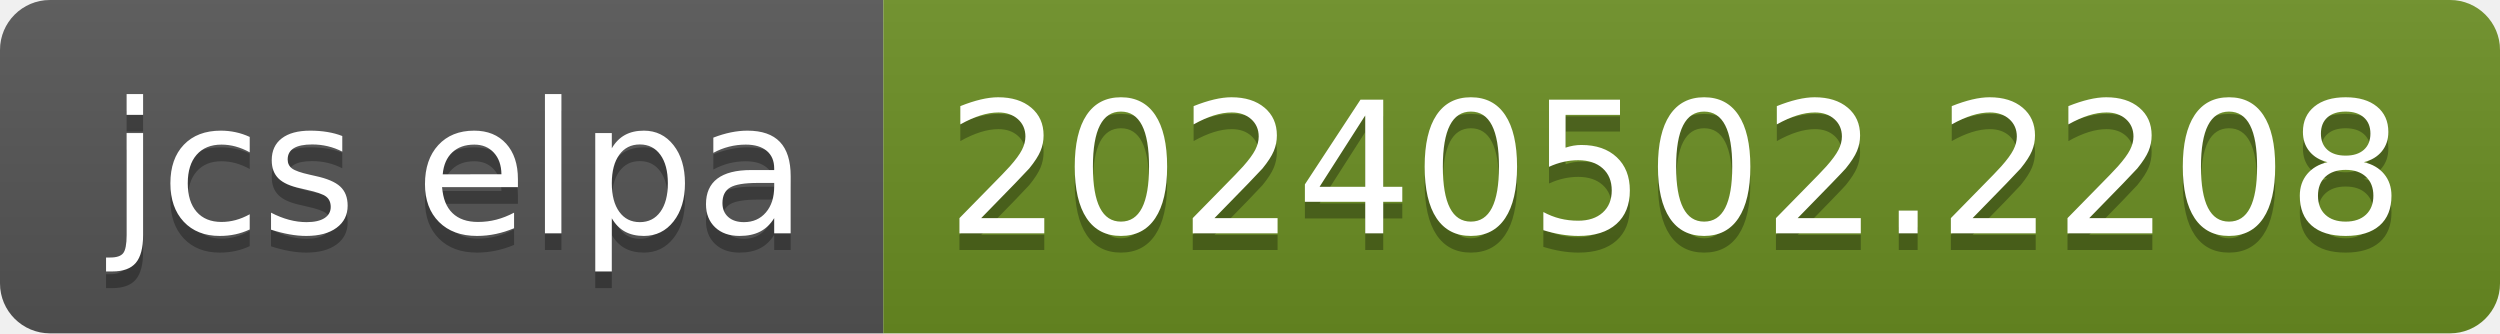
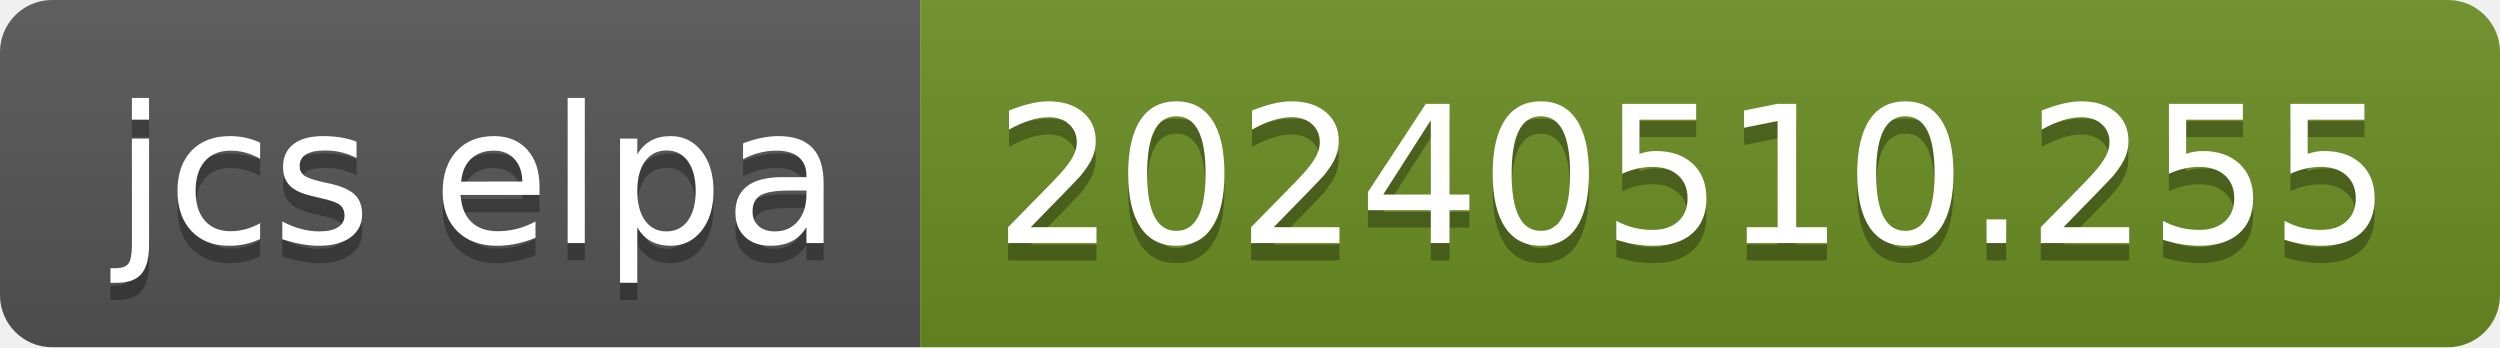
- <svg xmlns="http://www.w3.org/2000/svg" width="150" height="20" role="img" aria-label="jcs elpa: 20240502.2208">
+ <svg xmlns="http://www.w3.org/2000/svg" width="144" height="20" role="img" aria-label="jcs elpa: 20240510.255">
  <linearGradient id="s" x2="0" y2="100%">
    <stop offset="0" stop-color="#bbb" stop-opacity=".1" />
    <stop offset="1" stop-opacity=".1" />
  </linearGradient>
  <clipPath id="r">
-     <rect width="150" height="20" rx="3" fill="#fff" />
+     <rect width="144" height="20" rx="3" fill="#fff" />
  </clipPath>
  <g clip-path="url(#r)">
    <rect width="53" height="20" fill="#555" />
-     <rect x="53" width="97" height="20" fill="#6b8e23" />
-     <rect width="150" height="20" fill="url(#s)" />
+     <rect x="53" width="91" height="20" fill="#6b8e23" />
+     <rect width="144" height="20" fill="url(#s)" />
  </g>
  <g fill="#fff" text-anchor="middle" font-family="Verdana,Geneva,DejaVu Sans,sans-serif" text-rendering="geometricPrecision" font-size="110">
    <text aria-hidden="true" x="275" y="150" fill="#010101" fill-opacity=".3" transform="scale(.1)" textLength="430">jcs elpa</text>
    <text x="275" y="140" transform="scale(.1)" fill="#fff" textLength="430">jcs elpa</text>
-     <text aria-hidden="true" x="1005" y="150" fill="#010101" fill-opacity=".3" transform="scale(.1)" textLength="870">20240502.2208</text>
-     <text x="1005" y="140" transform="scale(.1)" fill="#fff" textLength="870">20240502.2208</text>
+     <text aria-hidden="true" x="975" y="150" fill="#010101" fill-opacity=".3" transform="scale(.1)" textLength="810">20240510.255</text>
+     <text x="975" y="140" transform="scale(.1)" fill="#fff" textLength="810">20240510.255</text>
  </g>
</svg>
